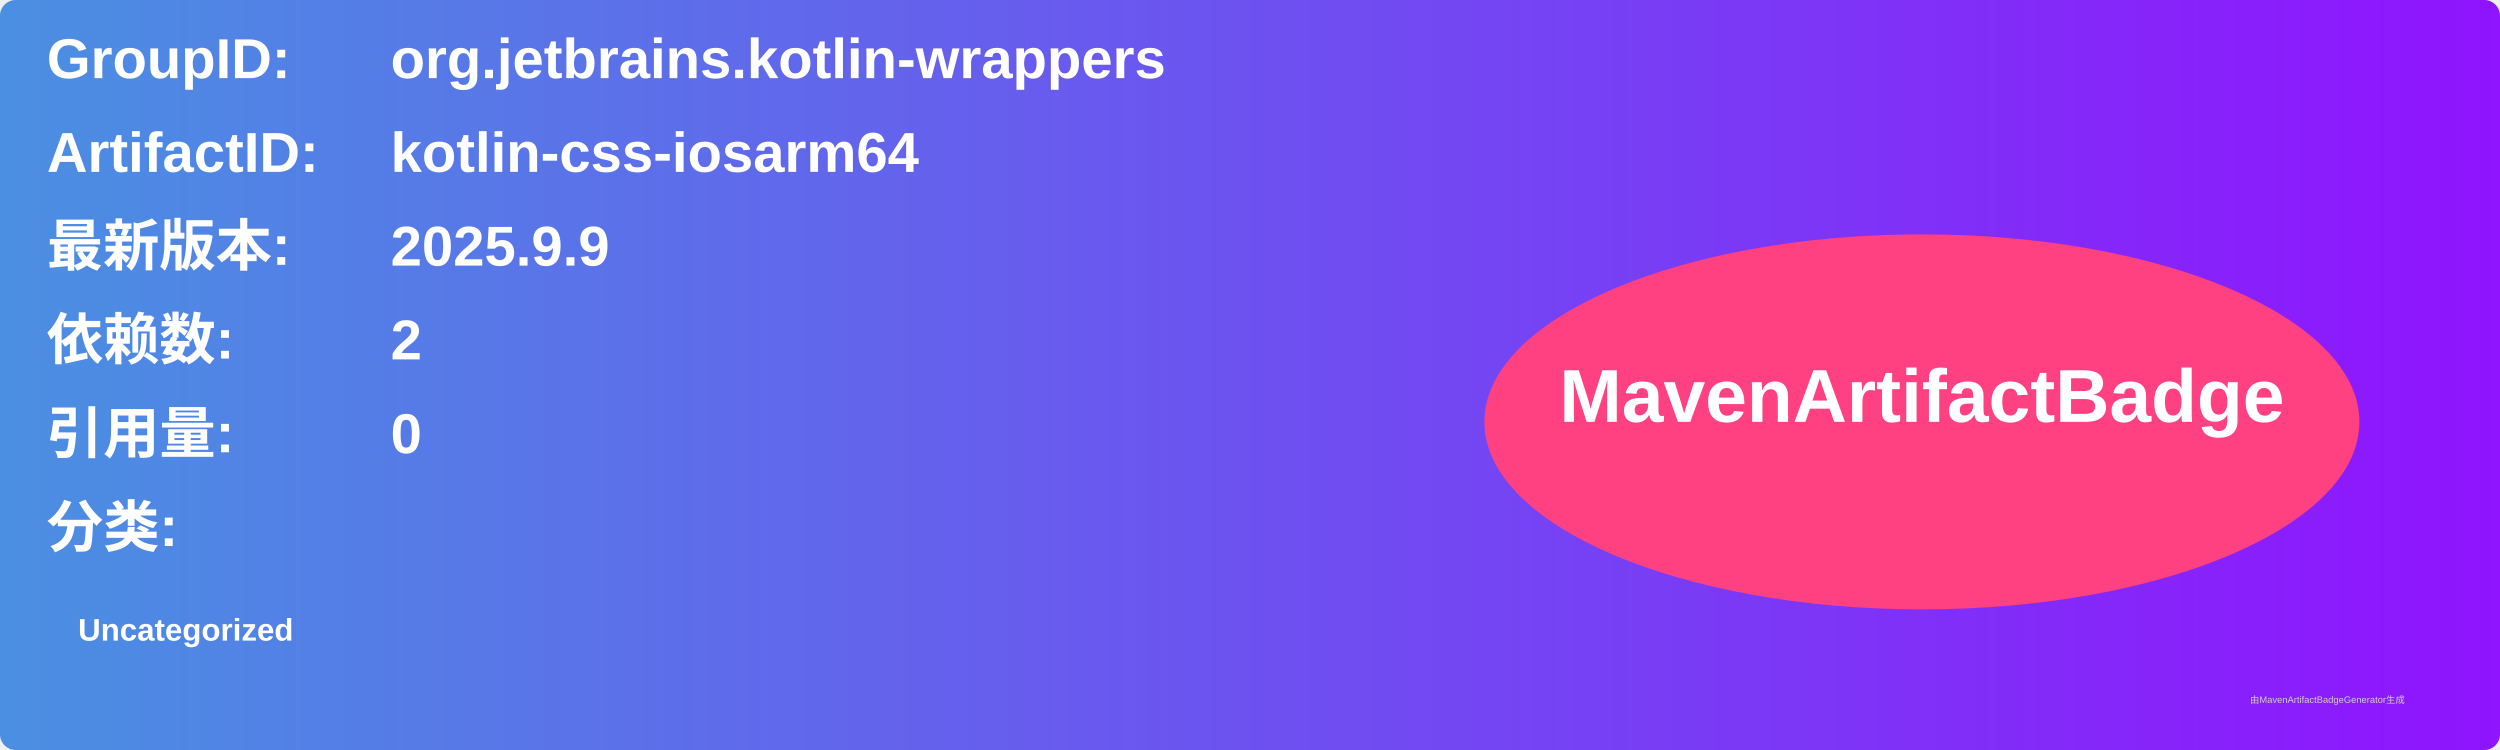
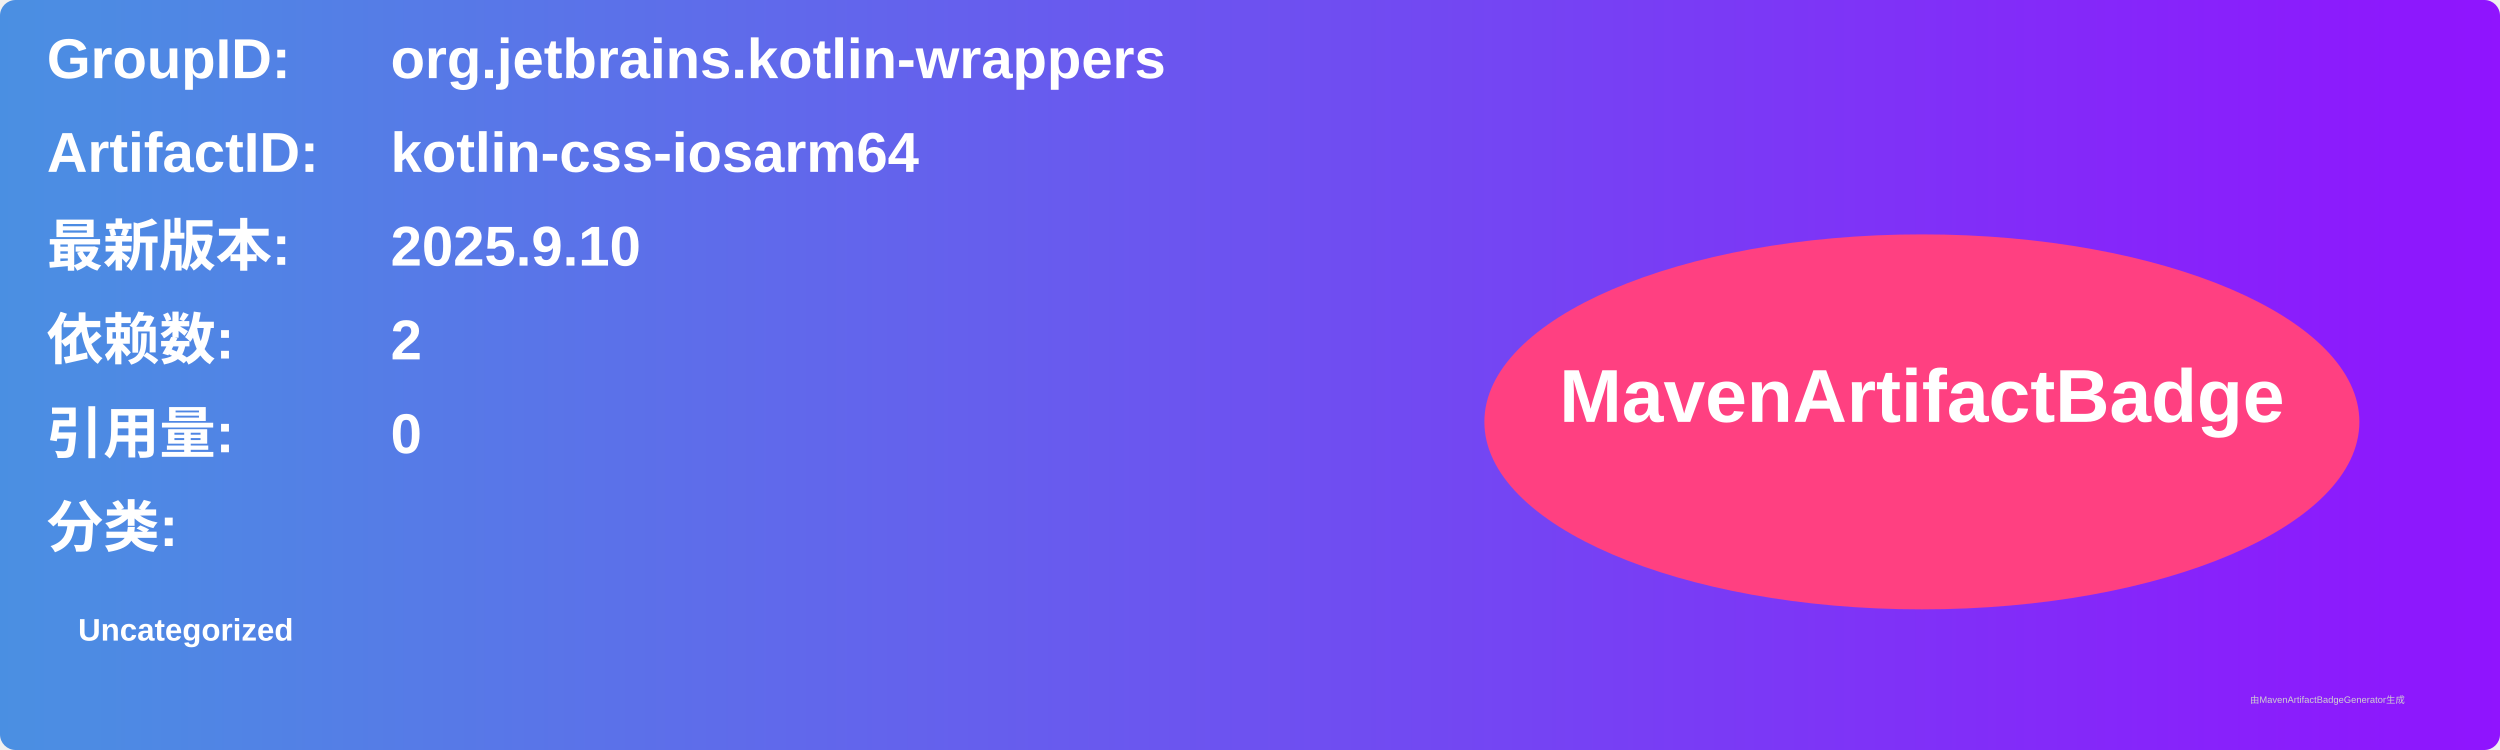
<svg xmlns="http://www.w3.org/2000/svg" width="800" height="240" viewBox="0 0 800 240">
  <linearGradient id="grad" x1="0%" y1="0%" x2="100%" y2="0%">
    <stop offset="0%" stop-color="#4a90e2" />
    <stop offset="100%" stop-color="#9013fe" />
  </linearGradient>
  <rect width="100%" height="100%" rx="5" ry="5" fill="url(#grad)" />
  <g transform="translate(15, 15)">
    <text x="0" y="10" font-family="Arial" font-size="18" fill="white" font-weight="bold" width="260">GroupID:</text>
    <text x="110" y="10" font-family="Arial" font-size="18" fill="white" font-weight="bold" width="460">org.jetbrains.kotlin-wrappers</text>
    <text x="0" y="40" font-family="Arial" font-size="18" fill="white" font-weight="bold" width="260">ArtifactID:</text>
    <text x="110" y="40" font-family="Arial" font-size="18" fill="white" font-weight="bold" width="460">kotlin-css-iosarm64</text>
    <text x="0" y="70" font-family="Arial" font-size="18" fill="white" font-weight="bold">最新版本:</text>
    <text x="110" y="70" font-family="Arial" font-size="18" fill="white" font-weight="bold">
-       <tspan font-weight="bold">2025.9.9</tspan>
+       <tspan font-weight="bold">2025.9.10</tspan>
    </text>
    <text x="0" y="100" font-family="Arial" font-size="18" fill="white" font-weight="bold">依赖数: </text>
    <text x="110" y="100" font-family="Arial" font-size="18" fill="white">
      <tspan font-weight="bold">2</tspan>
    </text>
    <text x="0" y="130" font-family="Arial" font-size="18" fill="white" font-weight="bold">引用量: </text>
    <text x="110" y="130" font-family="Arial" font-size="18" fill="white">
      <tspan font-weight="bold">0</tspan>
    </text>
    <text x="0" y="160" font-family="Arial" font-size="18" fill="white" font-weight="bold">分类:</text>
    <text x="10" y="190" font-family="Arial" font-size="10" fill="white">
      <tspan font-weight="bold">Uncategorized</tspan>
    </text>
    <ellipse cx="600" cy="120" rx="140" ry="60" fill="#ff4081" />
    <text x="600" y="120" text-anchor="middle" font-family="Arial" font-size="24" fill="white" font-weight="bold">MavenArtifactBadge</text>
  </g>
  <text x="720" y="225" font-family="Arial" font-size="3" fill="#d0d0d0">由MavenArtifactBadgeGenerator生成</text>
</svg>
